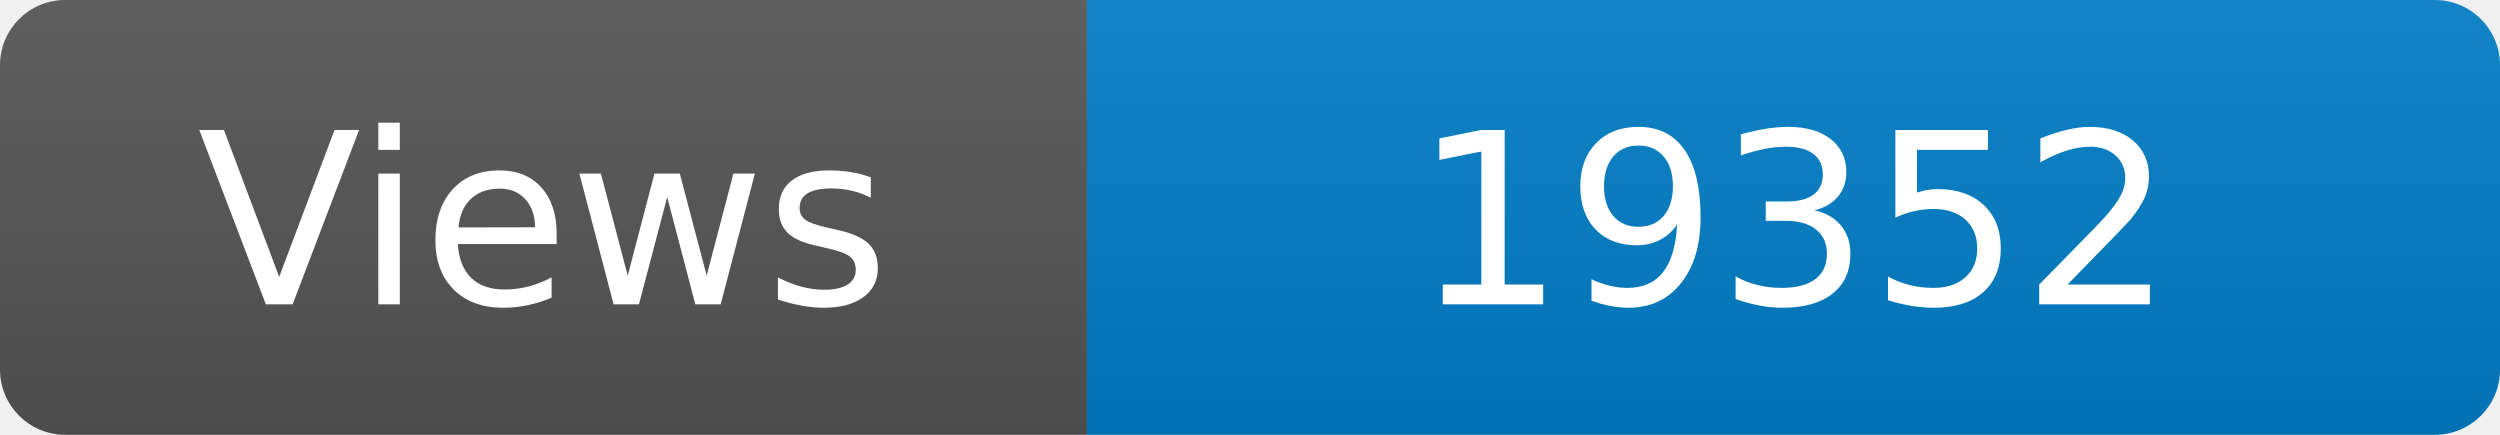
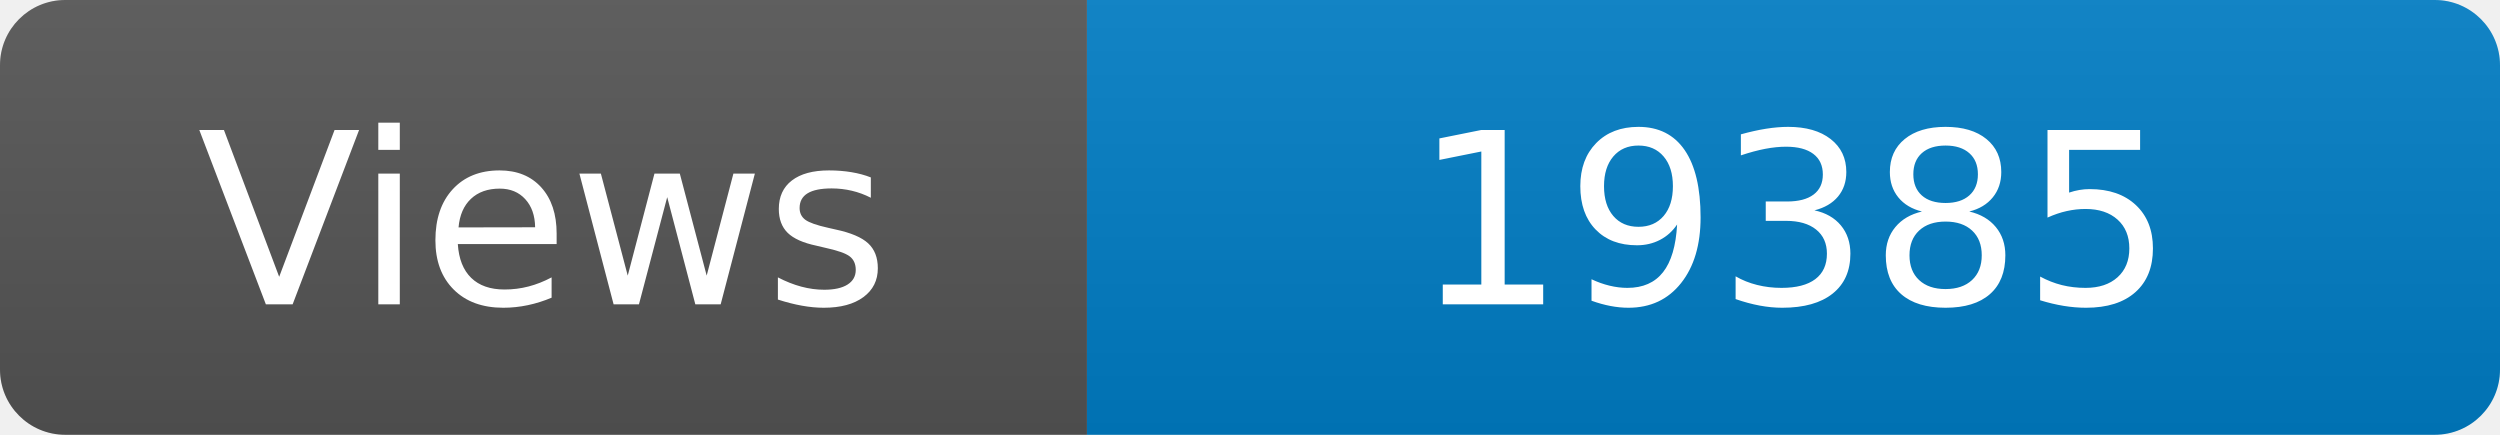
<svg xmlns="http://www.w3.org/2000/svg" width="115" height="20" role="img" aria-label="Maintained?: yes">
  <linearGradient id="s" x2="0" y2="100%">
    <stop offset="0" stop-color="#bbb" stop-opacity=".1" />
    <stop offset="1" stop-opacity=".1" />
  </linearGradient>
  <clipPath id="r">
    <rect width="115" height="20" rx="3" fill="#fff" />
  </clipPath>
  <g clip-path="url(#r)">
    <rect width="50" height="20" fill="#555" />
    <rect x="50" width="160" height="20" fill="#007ec6" />
    <rect width="115" height="20" fill="url(#s)" />
  </g>
  <g fill="#fff" text-anchor="middle" font-family="Verdana,Geneva,DejaVu Sans,sans-serif" font-size="110">
    <text x="250" y="140" transform="scale(.1)" fill="#fff">Views</text>
-     <text x="825" y="140" transform="scale(.1)" fill="#fff">19352</text>
+     <text x="825" y="140" transform="scale(.1)" fill="#fff">19385</text>
  </g>
</svg>
